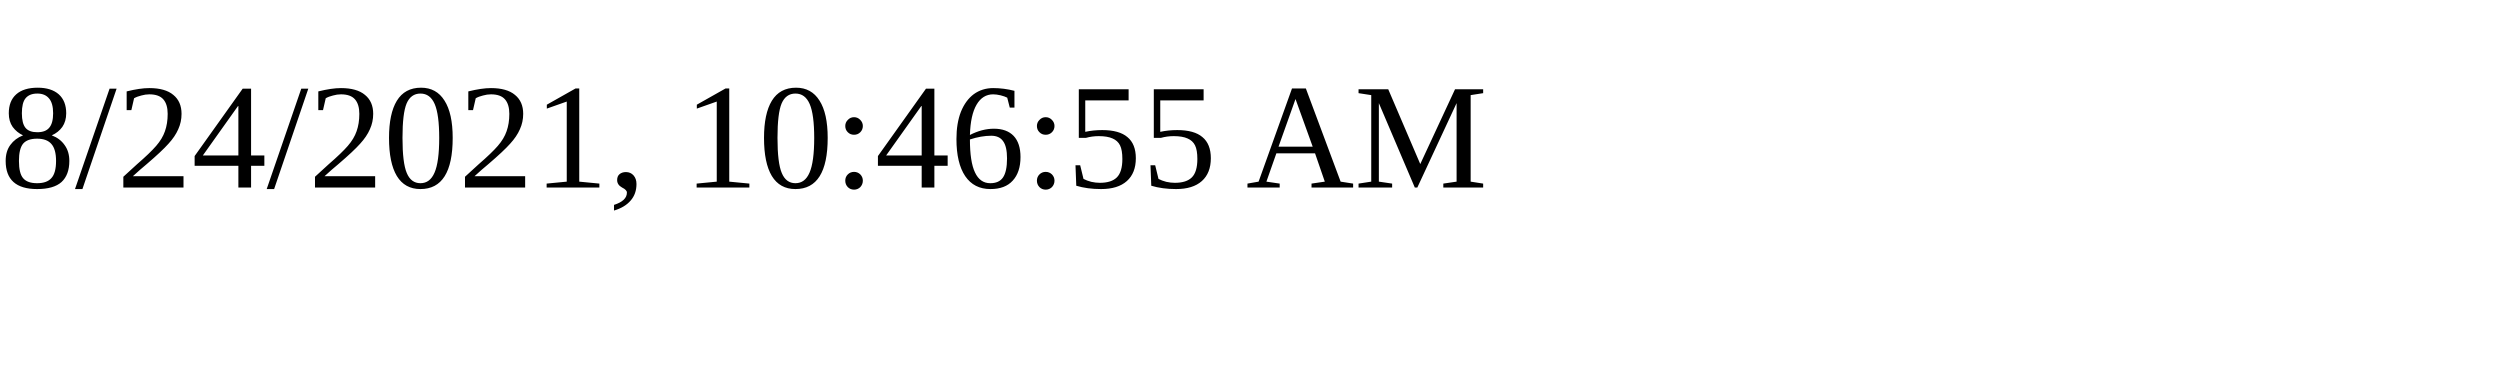
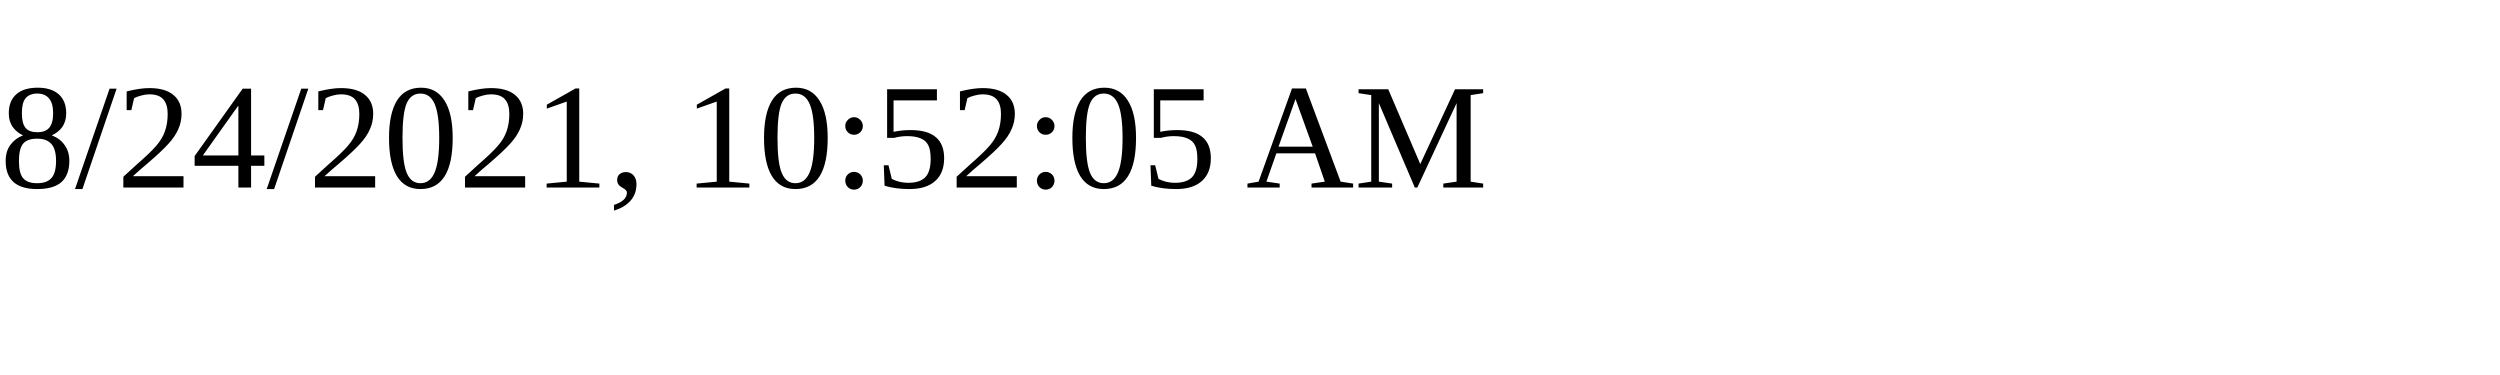
<svg xmlns="http://www.w3.org/2000/svg" height="30" width="200">
-   <text x="0" y="15">8/24/2021, 10:46:55 AM</text>
+   <text x="0" y="15">8/24/2021, 10:52:05 AM</text>
</svg>
